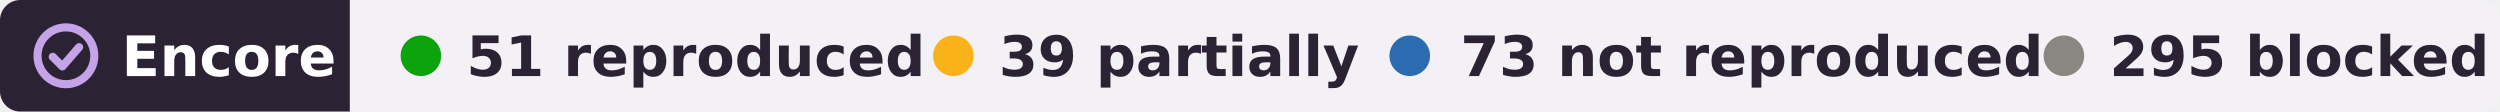
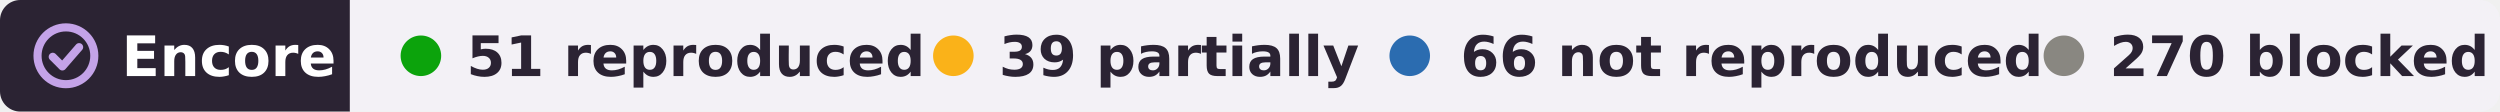
- <svg xmlns="http://www.w3.org/2000/svg" width="493" height="22" viewBox="0 0 493 22" role="img" aria-label="Encore: 51 reproduced, 39 partially reproduced, 73 not reproduced, 295 blocked, of 458 claims in 6 papers of Andrei Pakhomov">
+ <svg xmlns="http://www.w3.org/2000/svg" width="493" height="22" viewBox="0 0 493 22" role="img" aria-label="Encore: 51 reproduced, 39 partially reproduced, 66 not reproduced, 270 blocked, of 426 claims in 6 papers of Andrei Pakhomov">
  <clipPath id="r">
    <rect width="493" height="22" rx="4" />
  </clipPath>
  <g clip-path="url(#r)">
    <rect width="69" height="22" fill="#2b2333" />
    <rect x="69" width="424" height="22" fill="#f3f1f6" />
  </g>
  <g fill="none" stroke="#c4a3e8" stroke-width="1.6" stroke-linecap="round" stroke-linejoin="round">
    <circle cx="13" cy="11" r="5.6" />
    <path d="M10.4 11.2l1.9 1.9 3.3-3.8" />
  </g>
  <g font-family="Verdana,DejaVu Sans,Geneva,sans-serif" font-size="11" font-weight="bold">
    <text x="24" y="15" fill="#fff" textLength="39">Encore</text>
    <g fill="#2b2333">
      <circle cx="83" cy="11" r="4" fill="#0ca30c" />
      <text x="92" y="15" textLength="78">51 reproduced</text>
      <circle cx="188" cy="11" r="4" fill="#fab219" />
      <text x="197" y="15" textLength="64">39 partially</text>
      <circle cx="278" cy="11" r="4" fill="#2b6cb0" />
-       <text x="288" y="15" textLength="101">73 not reproduced</text>
+       <text x="288" y="15" textLength="101">66 not reproduced</text>
      <circle cx="407" cy="11" r="4" fill="#898781" />
-       <text x="416" y="15" textLength="68">295 blocked</text>
+       <text x="416" y="15" textLength="68">270 blocked</text>
    </g>
  </g>
</svg>
